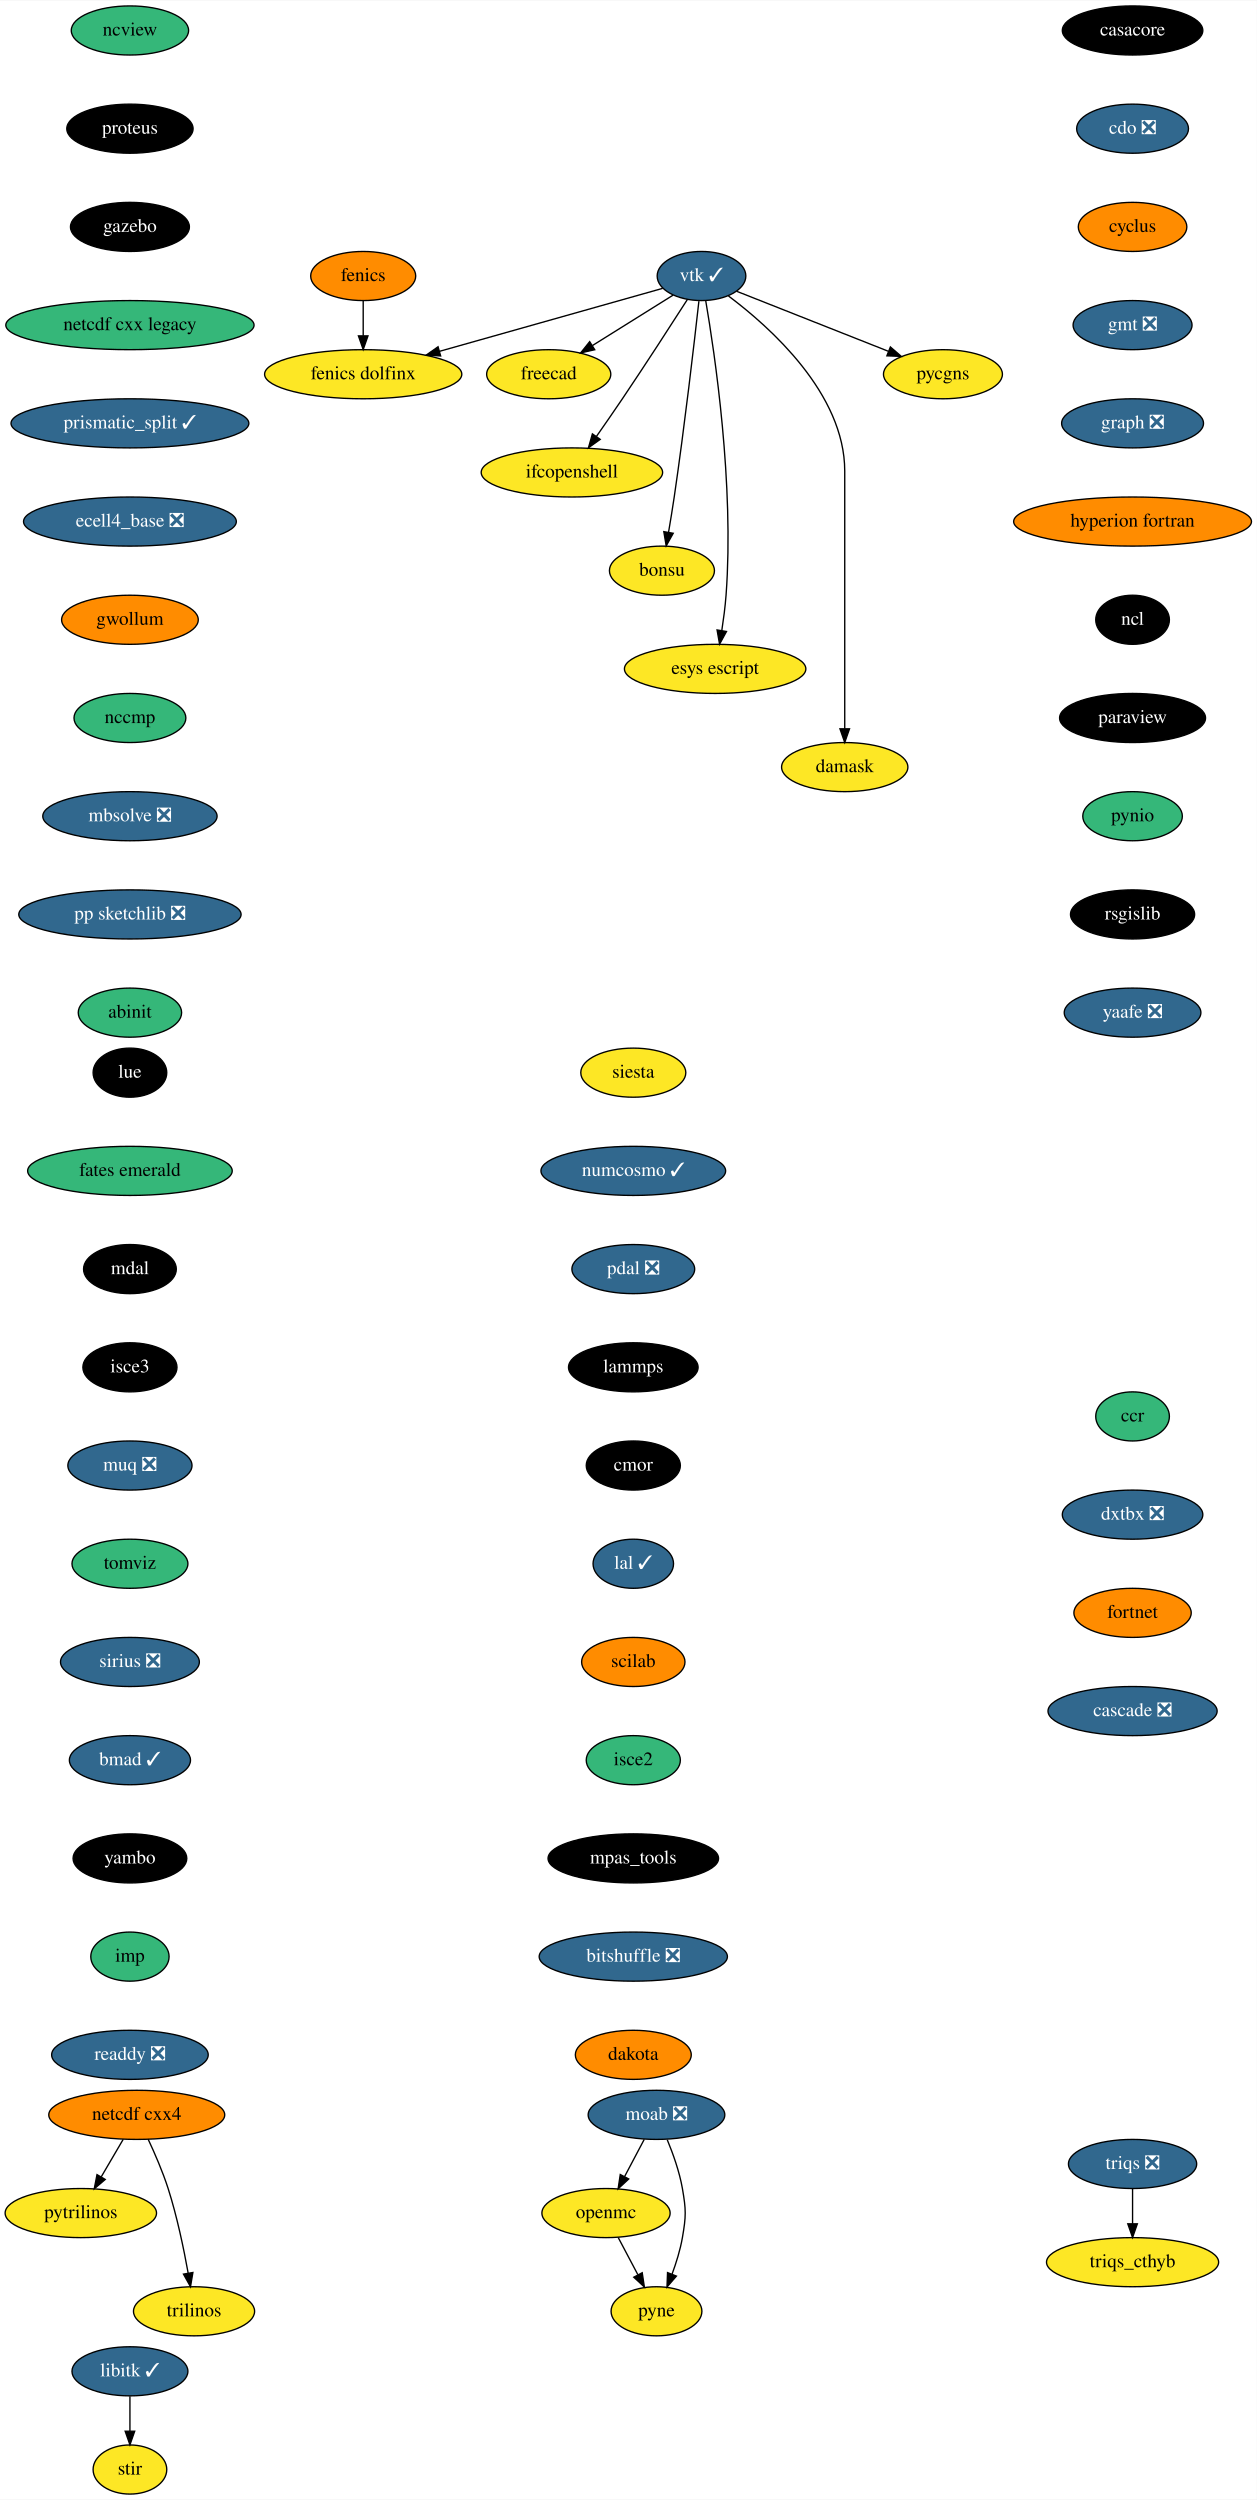
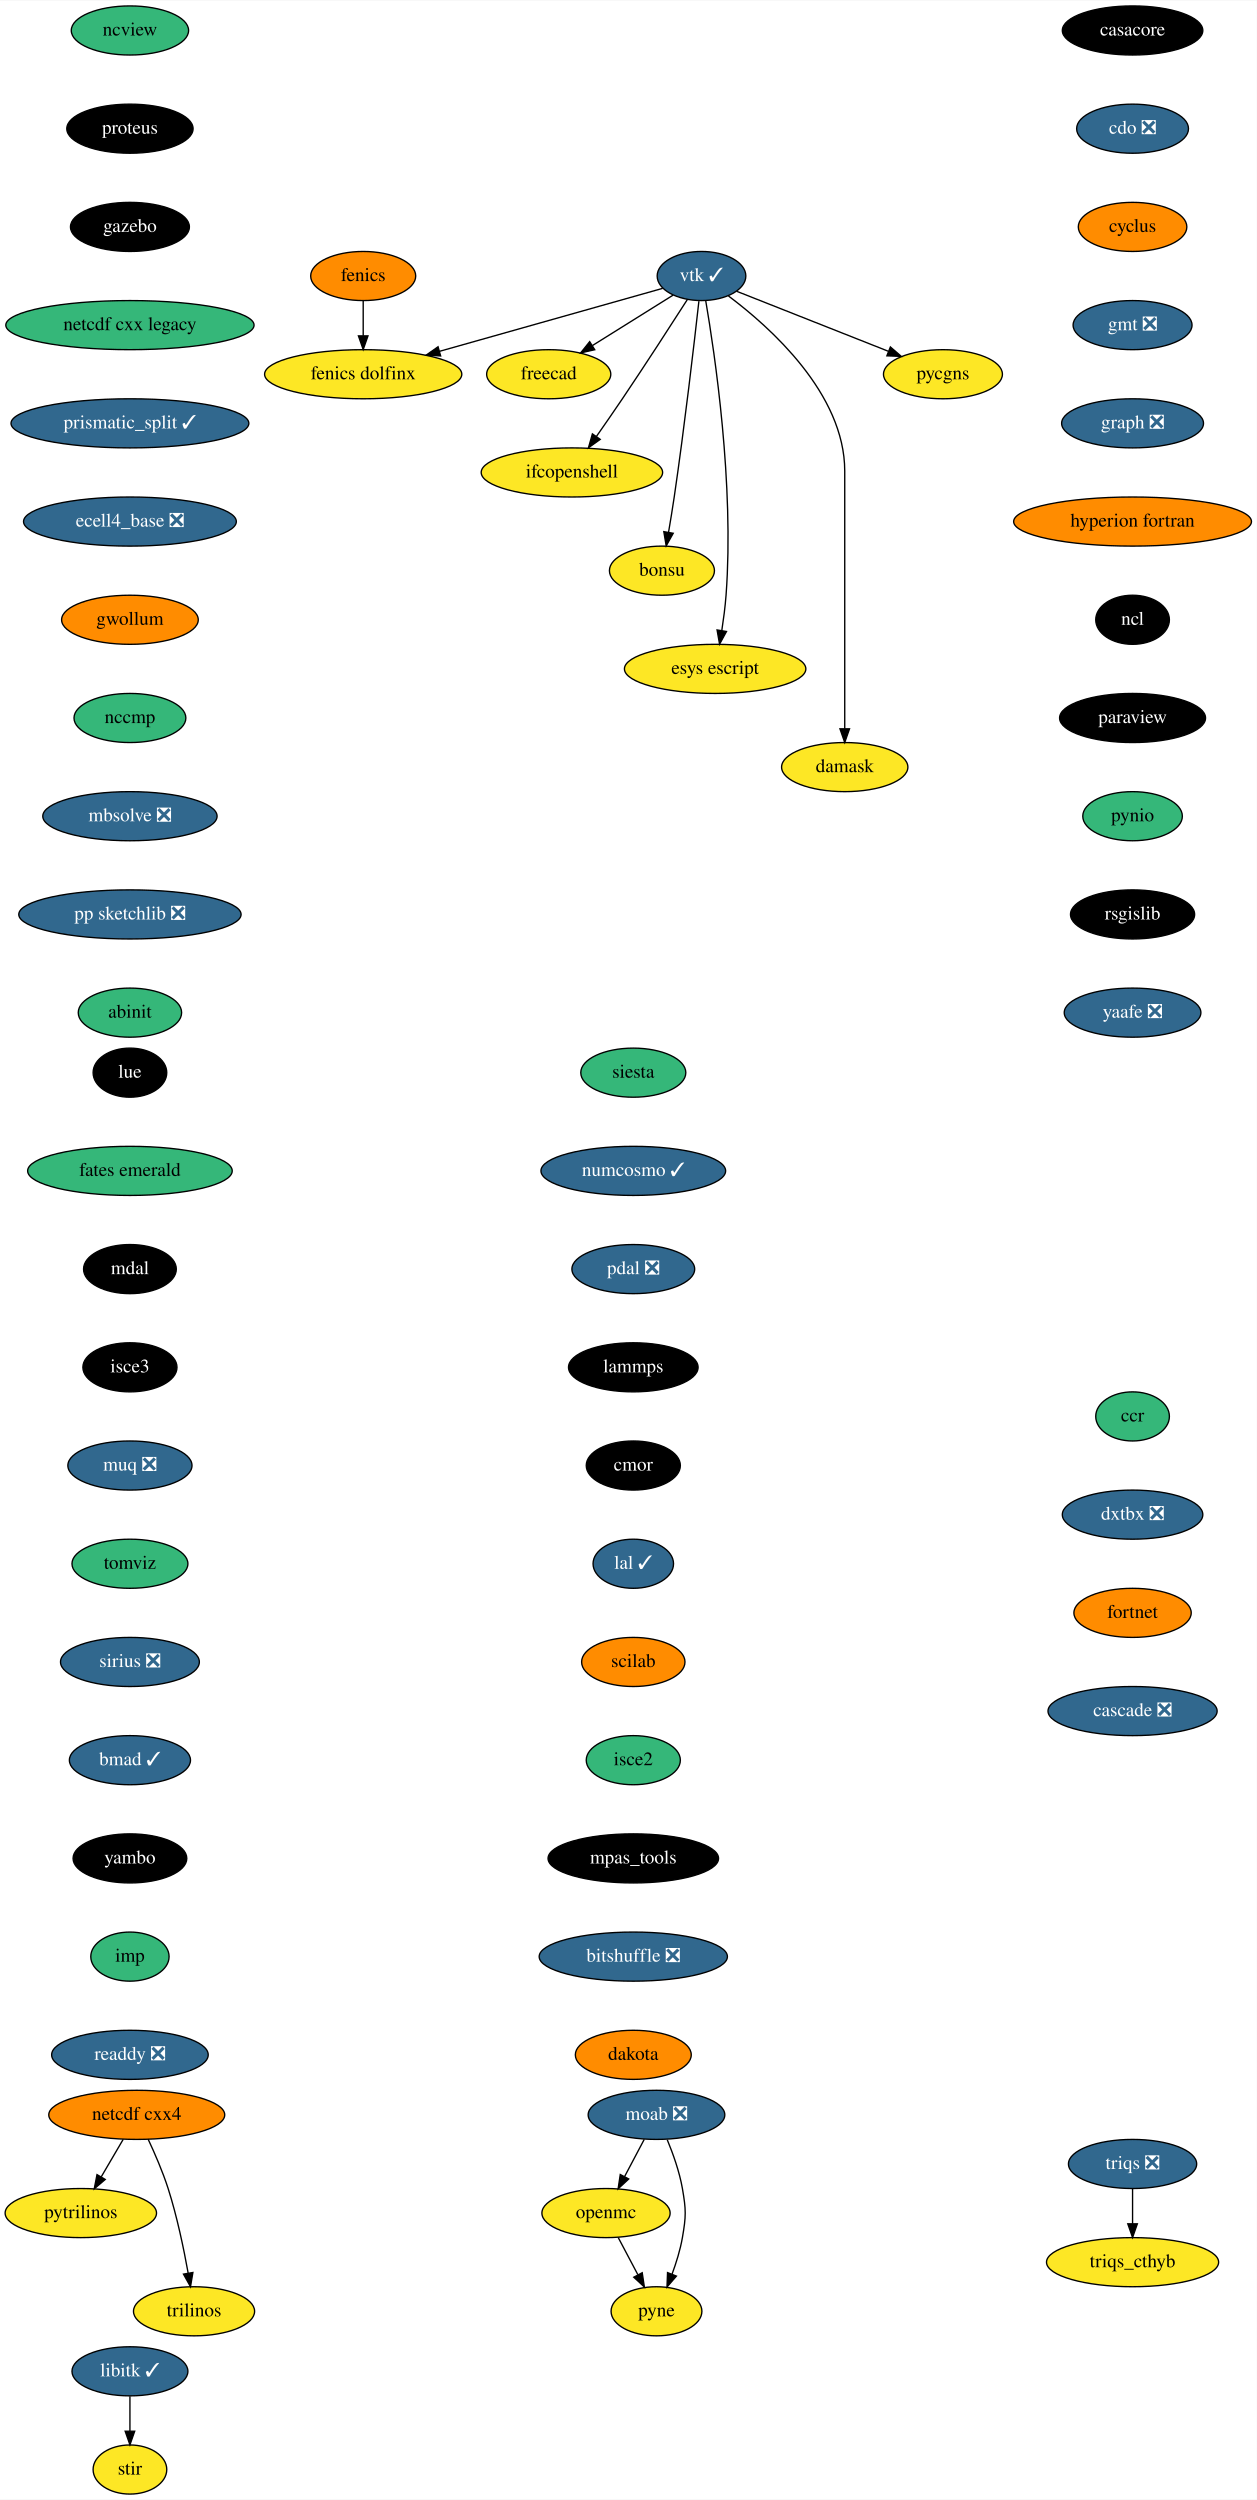
<svg xmlns="http://www.w3.org/2000/svg" xmlns:xlink="http://www.w3.org/1999/xlink" width="921pt" height="1832pt" viewBox="0.00 0.00 921.34 1832.00">
  <g id="graph0" class="graph" transform="scale(1 1) rotate(0) translate(4 1828)">
    <polygon fill="white" stroke="transparent" points="-4,4 -4,-1828 917.34,-1828 917.34,4 -4,4" />
    <g id="node1" class="node">
      <g id="a_node1">
        <a xlink:href="https://github.com/conda-forge/casacore-feedstock" xlink:title="casacore">
          <ellipse fill="#000000" stroke="black" cx="826.25" cy="-1806" rx="51.5" ry="18" />
          <text text-anchor="middle" x="826.25" y="-1802.3" font-family="Times,serif" font-size="14.00" fill="white">casacore</text>
        </a>
      </g>
    </g>
    <g id="node2" class="node">
      <g id="a_node2">
        <a xlink:href="https://github.com/conda-forge/cdo-feedstock/pull/140" xlink:title="cdo ❎">
          <ellipse fill="#31688e" stroke="black" cx="826.25" cy="-1734" rx="41" ry="18" />
          <text text-anchor="middle" x="826.25" y="-1730.3" font-family="Times,serif" font-size="14.00" fill="white">cdo ❎</text>
        </a>
      </g>
    </g>
    <g id="node3" class="node">
      <g id="a_node3">
        <a xlink:href="https://github.com/conda-forge/cyclus-feedstock" xlink:title="cyclus">
          <ellipse fill="#ff8c00" stroke="black" cx="826.25" cy="-1662" rx="39.79" ry="18" />
          <text text-anchor="middle" x="826.25" y="-1658.3" font-family="Times,serif" font-size="14.00">cyclus</text>
        </a>
      </g>
    </g>
    <g id="node4" class="node">
      <g id="a_node4">
        <a xlink:href="https://github.com/conda-forge/gmt-feedstock/pull/257" xlink:title="gmt ❎">
          <ellipse fill="#31688e" stroke="black" cx="826.25" cy="-1590" rx="43.59" ry="18" />
          <text text-anchor="middle" x="826.25" y="-1586.3" font-family="Times,serif" font-size="14.00" fill="white">gmt ❎</text>
        </a>
      </g>
    </g>
    <g id="node7" class="node">
      <g id="a_node7">
        <a xlink:href="https://github.com/conda-forge/graph-feedstock/pull/9" xlink:title="graph ❎">
          <ellipse fill="#31688e" stroke="black" cx="826.25" cy="-1518" rx="52" ry="18" />
          <text text-anchor="middle" x="826.25" y="-1514.3" font-family="Times,serif" font-size="14.00" fill="white">graph ❎</text>
        </a>
      </g>
    </g>
    <g id="node5" class="node">
      <g id="a_node5">
        <a xlink:href="https://github.com/conda-forge/fenics-feedstock" xlink:title="fenics">
          <ellipse fill="#ff8c00" stroke="black" cx="262.25" cy="-1626" rx="38.5" ry="18" />
          <text text-anchor="middle" x="262.25" y="-1622.3" font-family="Times,serif" font-size="14.00">fenics</text>
        </a>
      </g>
    </g>
    <g id="node6" class="node">
      <g id="a_node6">
        <a xlink:href="https://github.com/conda-forge/fenics-dolfinx-feedstock" xlink:title="fenics dolfinx">
          <ellipse fill="#fde725" stroke="black" cx="262.25" cy="-1554" rx="72.29" ry="18" />
          <text text-anchor="middle" x="262.25" y="-1550.3" font-family="Times,serif" font-size="14.00">fenics dolfinx</text>
        </a>
      </g>
    </g>
    <g id="edge4" class="edge">
      <path fill="none" stroke="black" d="M262.25,-1607.7C262.25,-1599.98 262.25,-1590.71 262.25,-1582.11" />
      <polygon fill="black" stroke="black" points="265.75,-1582.1 262.25,-1572.1 258.75,-1582.1 265.75,-1582.1" />
    </g>
    <g id="node8" class="node">
      <g id="a_node8">
        <a xlink:href="https://github.com/conda-forge/hyperion-fortran-feedstock" xlink:title="hyperion fortran">
          <ellipse fill="#ff8c00" stroke="black" cx="826.25" cy="-1446" rx="87.18" ry="18" />
          <text text-anchor="middle" x="826.25" y="-1442.3" font-family="Times,serif" font-size="14.00">hyperion fortran</text>
        </a>
      </g>
    </g>
    <g id="node9" class="node">
      <g id="a_node9">
        <a xlink:href="https://github.com/conda-forge/ncl-feedstock" xlink:title="ncl">
          <ellipse fill="#000000" stroke="black" cx="826.25" cy="-1374" rx="27" ry="18" />
          <text text-anchor="middle" x="826.25" y="-1370.3" font-family="Times,serif" font-size="14.00" fill="white">ncl</text>
        </a>
      </g>
    </g>
    <g id="node15" class="node">
      <g id="a_node15">
        <a xlink:href="https://github.com/conda-forge/paraview-feedstock" xlink:title="paraview">
          <ellipse fill="#000000" stroke="black" cx="826.25" cy="-1302" rx="53.5" ry="18" />
          <text text-anchor="middle" x="826.25" y="-1298.3" font-family="Times,serif" font-size="14.00" fill="white">paraview</text>
        </a>
      </g>
    </g>
    <g id="node10" class="node">
      <g id="a_node10">
        <a xlink:href="https://github.com/conda-forge/libitk-feedstock/pull/82" xlink:title="libitk ✓">
          <ellipse fill="#31688e" stroke="black" cx="91.25" cy="-90" rx="42.49" ry="18" />
          <text text-anchor="middle" x="91.25" y="-86.3" font-family="Times,serif" font-size="14.00" fill="white">libitk ✓</text>
        </a>
      </g>
    </g>
    <g id="node11" class="node">
      <g id="a_node11">
        <a xlink:href="https://github.com/conda-forge/stir-feedstock" xlink:title="stir">
          <ellipse fill="#fde725" stroke="black" cx="91.25" cy="-18" rx="27" ry="18" />
          <text text-anchor="middle" x="91.25" y="-14.3" font-family="Times,serif" font-size="14.00">stir</text>
        </a>
      </g>
    </g>
    <g id="edge8" class="edge">
      <path fill="none" stroke="black" d="M91.25,-71.7C91.25,-63.98 91.25,-54.71 91.25,-46.11" />
      <polygon fill="black" stroke="black" points="94.75,-46.1 91.25,-36.1 87.75,-46.1 94.75,-46.1" />
    </g>
    <g id="node12" class="node">
      <g id="a_node12">
        <a xlink:href="https://github.com/conda-forge/moab-feedstock/pull/84" xlink:title="moab ❎">
          <ellipse fill="#31688e" stroke="black" cx="477.25" cy="-278" rx="50.09" ry="18" />
          <text text-anchor="middle" x="477.25" y="-274.3" font-family="Times,serif" font-size="14.00" fill="white">moab ❎</text>
        </a>
      </g>
    </g>
    <g id="node13" class="node">
      <g id="a_node13">
        <a xlink:href="https://github.com/conda-forge/openmc-feedstock" xlink:title="openmc">
          <ellipse fill="#fde725" stroke="black" cx="440.25" cy="-206" rx="47" ry="18" />
          <text text-anchor="middle" x="440.25" y="-202.3" font-family="Times,serif" font-size="14.00">openmc</text>
        </a>
      </g>
    </g>
    <g id="edge9" class="edge">
      <path fill="none" stroke="black" d="M468.29,-260.05C463.97,-251.89 458.7,-241.91 453.9,-232.82" />
      <polygon fill="black" stroke="black" points="456.89,-230.99 449.12,-223.79 450.7,-234.27 456.89,-230.99" />
    </g>
    <g id="node14" class="node">
      <g id="a_node14">
        <a xlink:href="https://github.com/conda-forge/pyne-feedstock" xlink:title="pyne">
          <ellipse fill="#fde725" stroke="black" cx="477.25" cy="-134" rx="33.29" ry="18" />
          <text text-anchor="middle" x="477.25" y="-130.3" font-family="Times,serif" font-size="14.00">pyne</text>
        </a>
      </g>
    </g>
    <g id="edge10" class="edge">
      <path fill="none" stroke="black" d="M485.14,-259.75C489.35,-249.58 494.1,-236.33 496.25,-224 498.99,-208.24 498.99,-203.76 496.25,-188 494.68,-179 491.73,-169.51 488.61,-161.09" />
      <polygon fill="black" stroke="black" points="491.86,-159.8 484.94,-151.78 485.35,-162.37 491.86,-159.8" />
    </g>
    <g id="edge11" class="edge">
      <path fill="none" stroke="black" d="M449.2,-188.05C453.52,-179.89 458.79,-169.91 463.6,-160.82" />
      <polygon fill="black" stroke="black" points="466.79,-162.27 468.37,-151.79 460.6,-158.99 466.79,-162.27" />
    </g>
    <g id="node19" class="node">
      <g id="a_node19">
        <a xlink:href="https://github.com/conda-forge/pynio-feedstock" xlink:title="pynio">
          <ellipse fill="#35b779" stroke="black" cx="826.25" cy="-1230" rx="36.5" ry="18" />
          <text text-anchor="middle" x="826.25" y="-1226.3" font-family="Times,serif" font-size="14.00">pynio</text>
        </a>
      </g>
    </g>
    <g id="node16" class="node">
      <g id="a_node16">
        <a xlink:href="https://github.com/conda-forge/netcdf-cxx4-feedstock" xlink:title="netcdf cxx4">
          <ellipse fill="#ff8c00" stroke="black" cx="96.25" cy="-278" rx="64.5" ry="18" />
          <text text-anchor="middle" x="96.25" y="-274.3" font-family="Times,serif" font-size="14.00">netcdf cxx4</text>
        </a>
      </g>
    </g>
    <g id="node17" class="node">
      <g id="a_node17">
        <a xlink:href="https://github.com/conda-forge/pytrilinos-feedstock" xlink:title="pytrilinos">
          <ellipse fill="#fde725" stroke="black" cx="55.25" cy="-206" rx="55.49" ry="18" />
          <text text-anchor="middle" x="55.25" y="-202.3" font-family="Times,serif" font-size="14.00">pytrilinos</text>
        </a>
      </g>
    </g>
    <g id="edge13" class="edge">
      <path fill="none" stroke="black" d="M86.32,-260.05C81.49,-251.8 75.57,-241.7 70.2,-232.54" />
      <polygon fill="black" stroke="black" points="73.15,-230.65 65.08,-223.79 67.11,-234.19 73.15,-230.65" />
    </g>
    <g id="node18" class="node">
      <g id="a_node18">
        <a xlink:href="https://github.com/conda-forge/trilinos-feedstock" xlink:title="trilinos">
          <ellipse fill="#fde725" stroke="black" cx="138.25" cy="-134" rx="44.39" ry="18" />
          <text text-anchor="middle" x="138.25" y="-130.3" font-family="Times,serif" font-size="14.00">trilinos</text>
        </a>
      </g>
    </g>
    <g id="edge14" class="edge">
      <path fill="none" stroke="black" d="M104.59,-260.15C109.4,-249.89 115.27,-236.42 119.25,-224 125.78,-203.59 130.72,-179.83 133.93,-161.99" />
      <polygon fill="black" stroke="black" points="137.4,-162.44 135.65,-151.99 130.5,-161.25 137.4,-162.44" />
    </g>
    <g id="node20" class="node">
      <g id="a_node20">
        <a xlink:href="https://github.com/conda-forge/rsgislib-feedstock" xlink:title="rsgislib">
          <ellipse fill="#000000" stroke="black" cx="826.25" cy="-1158" rx="45.5" ry="18" />
          <text text-anchor="middle" x="826.25" y="-1154.3" font-family="Times,serif" font-size="14.00" fill="white">rsgislib</text>
        </a>
      </g>
    </g>
    <g id="node21" class="node">
      <g id="a_node21">
        <a xlink:href="https://github.com/conda-forge/yaafe-feedstock/pull/23" xlink:title="yaafe ❎">
          <ellipse fill="#31688e" stroke="black" cx="826.25" cy="-1086" rx="50.09" ry="18" />
          <text text-anchor="middle" x="826.25" y="-1082.3" font-family="Times,serif" font-size="14.00" fill="white">yaafe ❎</text>
        </a>
      </g>
    </g>
    <g id="node22" class="node">
      <g id="a_node22">
        <a xlink:href="https://github.com/conda-forge/siesta-feedstock" xlink:title="siesta">
-           <ellipse fill="#fde725" stroke="black" cx="460.25" cy="-1042" rx="38.5" ry="18" />
+           <ellipse fill="#35b779" stroke="black" cx="460.25" cy="-1042" rx="38.5" ry="18" />
          <text text-anchor="middle" x="460.25" y="-1038.3" font-family="Times,serif" font-size="14.00">siesta</text>
        </a>
      </g>
    </g>
    <g id="node23" class="node">
      <g id="a_node23">
        <a xlink:href="https://github.com/conda-forge/numcosmo-feedstock/pull/37" xlink:title="numcosmo ✓">
          <ellipse fill="#31688e" stroke="black" cx="460.25" cy="-970" rx="67.69" ry="18" />
          <text text-anchor="middle" x="460.25" y="-966.3" font-family="Times,serif" font-size="14.00" fill="white">numcosmo ✓</text>
        </a>
      </g>
    </g>
    <g id="node31" class="node">
      <g id="a_node31">
        <a xlink:href="https://github.com/conda-forge/pdal-feedstock/pull/210" xlink:title="pdal ❎">
          <ellipse fill="#31688e" stroke="black" cx="460.25" cy="-898" rx="45" ry="18" />
          <text text-anchor="middle" x="460.25" y="-894.3" font-family="Times,serif" font-size="14.00" fill="white">pdal ❎</text>
        </a>
      </g>
    </g>
    <g id="node24" class="node">
      <g id="a_node24">
        <a xlink:href="https://github.com/conda-forge/vtk-feedstock/pull/301" xlink:title="vtk ✓">
          <ellipse fill="#31688e" stroke="black" cx="510.25" cy="-1626" rx="32.5" ry="18" />
          <text text-anchor="middle" x="510.25" y="-1622.3" font-family="Times,serif" font-size="14.00" fill="white">vtk ✓</text>
        </a>
      </g>
    </g>
    <g id="edge19" class="edge">
      <path fill="none" stroke="black" d="M481.8,-1616.97C442.08,-1605.76 369.17,-1585.18 318.31,-1570.83" />
      <polygon fill="black" stroke="black" points="319.03,-1567.39 308.45,-1568.04 317.12,-1574.13 319.03,-1567.39" />
    </g>
    <g id="node25" class="node">
      <g id="a_node25">
        <a xlink:href="https://github.com/conda-forge/freecad-feedstock" xlink:title="freecad">
          <ellipse fill="#fde725" stroke="black" cx="398.25" cy="-1554" rx="45.5" ry="18" />
          <text text-anchor="middle" x="398.25" y="-1550.3" font-family="Times,serif" font-size="14.00">freecad</text>
        </a>
      </g>
    </g>
    <g id="edge20" class="edge">
      <path fill="none" stroke="black" d="M489.44,-1612C472.84,-1601.62 449.3,-1586.91 430.29,-1575.03" />
      <polygon fill="black" stroke="black" points="431.98,-1571.96 421.65,-1569.63 428.27,-1577.89 431.98,-1571.96" />
    </g>
    <g id="node26" class="node">
      <g id="a_node26">
        <a xlink:href="https://github.com/conda-forge/ifcopenshell-feedstock" xlink:title="ifcopenshell">
          <ellipse fill="#fde725" stroke="black" cx="415.25" cy="-1482" rx="66.5" ry="18" />
          <text text-anchor="middle" x="415.25" y="-1478.3" font-family="Times,serif" font-size="14.00">ifcopenshell</text>
        </a>
      </g>
    </g>
    <g id="edge21" class="edge">
      <path fill="none" stroke="black" d="M499.92,-1608.82C488.44,-1590.91 469.26,-1561.23 452.25,-1536 446.13,-1526.93 439.3,-1517.08 433.2,-1508.36" />
      <polygon fill="black" stroke="black" points="436,-1506.26 427.38,-1500.09 430.27,-1510.28 436,-1506.26" />
    </g>
    <g id="node27" class="node">
      <g id="a_node27">
        <a xlink:href="https://github.com/conda-forge/bonsu-feedstock" xlink:title="bonsu">
          <ellipse fill="#fde725" stroke="black" cx="481.25" cy="-1410" rx="38.5" ry="18" />
          <text text-anchor="middle" x="481.25" y="-1406.3" font-family="Times,serif" font-size="14.00">bonsu</text>
        </a>
      </g>
    </g>
    <g id="edge22" class="edge">
      <path fill="none" stroke="black" d="M508.34,-1607.57C505.04,-1578 497.9,-1516.11 490.25,-1464 489,-1455.56 487.5,-1446.39 486.08,-1438.09" />
      <polygon fill="black" stroke="black" points="489.52,-1437.41 484.36,-1428.16 482.62,-1438.61 489.52,-1437.41" />
    </g>
    <g id="node28" class="node">
      <g id="a_node28">
        <a xlink:href="https://github.com/conda-forge/esys-escript-feedstock" xlink:title="esys escript">
          <ellipse fill="#fde725" stroke="black" cx="520.25" cy="-1338" rx="66.5" ry="18" />
          <text text-anchor="middle" x="520.25" y="-1334.3" font-family="Times,serif" font-size="14.00">esys escript</text>
        </a>
      </g>
    </g>
    <g id="edge23" class="edge">
      <path fill="none" stroke="black" d="M513.32,-1608.05C519.92,-1569.61 534.32,-1472.92 528.25,-1392 527.61,-1383.52 526.41,-1374.34 525.12,-1366.04" />
      <polygon fill="black" stroke="black" points="528.57,-1365.41 523.49,-1356.11 521.66,-1366.55 528.57,-1365.41" />
    </g>
    <g id="node29" class="node">
      <g id="a_node29">
        <a xlink:href="https://github.com/conda-forge/damask-feedstock" xlink:title="damask">
          <ellipse fill="#fde725" stroke="black" cx="615.25" cy="-1266" rx="46.29" ry="18" />
          <text text-anchor="middle" x="615.25" y="-1262.3" font-family="Times,serif" font-size="14.00">damask</text>
        </a>
      </g>
    </g>
    <g id="edge24" class="edge">
      <path fill="none" stroke="black" d="M529.99,-1611.38C560.41,-1588.62 615.25,-1539.72 615.25,-1483 615.25,-1483 615.25,-1483 615.25,-1409 615.25,-1369 615.25,-1322.65 615.25,-1294.08" />
      <polygon fill="black" stroke="black" points="618.75,-1294.05 615.25,-1284.05 611.75,-1294.05 618.75,-1294.05" />
    </g>
    <g id="node30" class="node">
      <g id="a_node30">
        <a xlink:href="https://github.com/conda-forge/pycgns-feedstock" xlink:title="pycgns">
          <ellipse fill="#fde725" stroke="black" cx="687.25" cy="-1554" rx="43.59" ry="18" />
          <text text-anchor="middle" x="687.25" y="-1550.3" font-family="Times,serif" font-size="14.00">pycgns</text>
        </a>
      </g>
    </g>
    <g id="edge25" class="edge">
      <path fill="none" stroke="black" d="M535.98,-1614.82C565.13,-1603.29 612.99,-1584.37 647.06,-1570.89" />
      <polygon fill="black" stroke="black" points="648.71,-1574 656.72,-1567.07 646.14,-1567.49 648.71,-1574" />
    </g>
    <g id="node32" class="node">
      <g id="a_node32">
        <a xlink:href="https://github.com/conda-forge/lammps-feedstock" xlink:title="lammps">
          <ellipse fill="#000000" stroke="black" cx="460.25" cy="-826" rx="47.5" ry="18" />
          <text text-anchor="middle" x="460.25" y="-822.3" font-family="Times,serif" font-size="14.00" fill="white">lammps</text>
        </a>
      </g>
    </g>
    <g id="node33" class="node">
      <g id="a_node33">
        <a xlink:href="https://github.com/conda-forge/cmor-feedstock" xlink:title="cmor">
          <ellipse fill="#000000" stroke="black" cx="460.25" cy="-754" rx="34.5" ry="18" />
          <text text-anchor="middle" x="460.25" y="-750.3" font-family="Times,serif" font-size="14.00" fill="white">cmor</text>
        </a>
      </g>
    </g>
    <g id="node34" class="node">
      <g id="a_node34">
        <a xlink:href="https://github.com/conda-forge/lal-feedstock/pull/89" xlink:title="lal ✓">
          <ellipse fill="#31688e" stroke="black" cx="460.25" cy="-682" rx="29.5" ry="18" />
          <text text-anchor="middle" x="460.25" y="-678.3" font-family="Times,serif" font-size="14.00" fill="white">lal ✓</text>
        </a>
      </g>
    </g>
    <g id="node35" class="node">
      <g id="a_node35">
        <a xlink:href="https://github.com/conda-forge/scilab-feedstock" xlink:title="scilab">
          <ellipse fill="#ff8c00" stroke="black" cx="460.25" cy="-610" rx="37.89" ry="18" />
          <text text-anchor="middle" x="460.25" y="-606.3" font-family="Times,serif" font-size="14.00">scilab</text>
        </a>
      </g>
    </g>
    <g id="node36" class="node">
      <g id="a_node36">
        <a xlink:href="https://github.com/conda-forge/isce2-feedstock" xlink:title="isce2">
          <ellipse fill="#35b779" stroke="black" cx="460.25" cy="-538" rx="34.5" ry="18" />
          <text text-anchor="middle" x="460.25" y="-534.3" font-family="Times,serif" font-size="14.00">isce2</text>
        </a>
      </g>
    </g>
    <g id="node37" class="node">
      <g id="a_node37">
        <a xlink:href="https://github.com/conda-forge/mpas_tools-feedstock" xlink:title="mpas_tools">
          <ellipse fill="#000000" stroke="black" cx="460.25" cy="-466" rx="62.5" ry="18" />
          <text text-anchor="middle" x="460.25" y="-462.3" font-family="Times,serif" font-size="14.00" fill="white">mpas_tools</text>
        </a>
      </g>
    </g>
    <g id="node38" class="node">
      <g id="a_node38">
        <a xlink:href="https://github.com/conda-forge/bitshuffle-feedstock/pull/38" xlink:title="bitshuffle ❎">
          <ellipse fill="#31688e" stroke="black" cx="460.25" cy="-394" rx="69" ry="18" />
          <text text-anchor="middle" x="460.25" y="-390.3" font-family="Times,serif" font-size="14.00" fill="white">bitshuffle ❎</text>
        </a>
      </g>
    </g>
    <g id="node39" class="node">
      <g id="a_node39">
        <a xlink:href="https://github.com/conda-forge/dakota-feedstock" xlink:title="dakota">
          <ellipse fill="#ff8c00" stroke="black" cx="460.25" cy="-322" rx="42.49" ry="18" />
          <text text-anchor="middle" x="460.25" y="-318.3" font-family="Times,serif" font-size="14.00">dakota</text>
        </a>
      </g>
    </g>
    <g id="node40" class="node">
      <g id="a_node40">
        <a xlink:href="https://github.com/conda-forge/ncview-feedstock" xlink:title="ncview">
          <ellipse fill="#35b779" stroke="black" cx="91.25" cy="-1806" rx="43" ry="18" />
          <text text-anchor="middle" x="91.25" y="-1802.3" font-family="Times,serif" font-size="14.00">ncview</text>
        </a>
      </g>
    </g>
    <g id="node41" class="node">
      <g id="a_node41">
        <a xlink:href="https://github.com/conda-forge/proteus-feedstock" xlink:title="proteus">
          <ellipse fill="#000000" stroke="black" cx="91.25" cy="-1734" rx="46.29" ry="18" />
          <text text-anchor="middle" x="91.25" y="-1730.3" font-family="Times,serif" font-size="14.00" fill="white">proteus</text>
        </a>
      </g>
    </g>
    <g id="node44" class="node">
      <g id="a_node44">
        <a xlink:href="https://github.com/conda-forge/gazebo-feedstock" xlink:title="gazebo">
          <ellipse fill="#000000" stroke="black" cx="91.25" cy="-1662" rx="43.59" ry="18" />
          <text text-anchor="middle" x="91.25" y="-1658.3" font-family="Times,serif" font-size="14.00" fill="white">gazebo</text>
        </a>
      </g>
    </g>
    <g id="node42" class="node">
      <g id="a_node42">
        <a xlink:href="https://github.com/conda-forge/triqs-feedstock/pull/39" xlink:title="triqs ❎">
          <ellipse fill="#31688e" stroke="black" cx="826.25" cy="-242" rx="47" ry="18" />
          <text text-anchor="middle" x="826.25" y="-238.3" font-family="Times,serif" font-size="14.00" fill="white">triqs ❎</text>
        </a>
      </g>
    </g>
    <g id="node43" class="node">
      <g id="a_node43">
        <a xlink:href="https://github.com/conda-forge/triqs_cthyb-feedstock" xlink:title="triqs_cthyb">
          <ellipse fill="#fde725" stroke="black" cx="826.25" cy="-170" rx="63.09" ry="18" />
          <text text-anchor="middle" x="826.25" y="-166.3" font-family="Times,serif" font-size="14.00">triqs_cthyb</text>
        </a>
      </g>
    </g>
    <g id="edge36" class="edge">
      <path fill="none" stroke="black" d="M826.25,-223.7C826.25,-215.98 826.25,-206.71 826.25,-198.11" />
      <polygon fill="black" stroke="black" points="829.75,-198.1 826.25,-188.1 822.75,-198.1 829.75,-198.1" />
    </g>
    <g id="node45" class="node">
      <g id="a_node45">
        <a xlink:href="https://github.com/conda-forge/netcdf-cxx-legacy-feedstock" xlink:title="netcdf cxx legacy">
          <ellipse fill="#35b779" stroke="black" cx="91.25" cy="-1590" rx="91" ry="18" />
          <text text-anchor="middle" x="91.25" y="-1586.3" font-family="Times,serif" font-size="14.00">netcdf cxx legacy</text>
        </a>
      </g>
    </g>
    <g id="node46" class="node">
      <g id="a_node46">
        <a xlink:href="https://github.com/conda-forge/prismatic_split-feedstock/pull/39" xlink:title="prismatic_split ✓">
          <ellipse fill="#31688e" stroke="black" cx="91.25" cy="-1518" rx="87.18" ry="18" />
          <text text-anchor="middle" x="91.25" y="-1514.3" font-family="Times,serif" font-size="14.00" fill="white">prismatic_split ✓</text>
        </a>
      </g>
    </g>
    <g id="node47" class="node">
      <g id="a_node47">
        <a xlink:href="https://github.com/conda-forge/ecell4_base-feedstock/pull/23" xlink:title="ecell4_base ❎">
          <ellipse fill="#31688e" stroke="black" cx="91.25" cy="-1446" rx="78" ry="18" />
          <text text-anchor="middle" x="91.25" y="-1442.3" font-family="Times,serif" font-size="14.00" fill="white">ecell4_base ❎</text>
        </a>
      </g>
    </g>
    <g id="node48" class="node">
      <g id="a_node48">
        <a xlink:href="https://github.com/conda-forge/gwollum-feedstock" xlink:title="gwollum">
          <ellipse fill="#ff8c00" stroke="black" cx="91.25" cy="-1374" rx="50.09" ry="18" />
          <text text-anchor="middle" x="91.25" y="-1370.3" font-family="Times,serif" font-size="14.00">gwollum</text>
        </a>
      </g>
    </g>
    <g id="node49" class="node">
      <g id="a_node49">
        <a xlink:href="https://github.com/conda-forge/nccmp-feedstock" xlink:title="nccmp">
          <ellipse fill="#35b779" stroke="black" cx="91.25" cy="-1302" rx="41" ry="18" />
          <text text-anchor="middle" x="91.25" y="-1298.3" font-family="Times,serif" font-size="14.00">nccmp</text>
        </a>
      </g>
    </g>
    <g id="node50" class="node">
      <g id="a_node50">
        <a xlink:href="https://github.com/conda-forge/mbsolve-feedstock/pull/15" xlink:title="mbsolve ❎">
          <ellipse fill="#31688e" stroke="black" cx="91.25" cy="-1230" rx="63.89" ry="18" />
          <text text-anchor="middle" x="91.25" y="-1226.3" font-family="Times,serif" font-size="14.00" fill="white">mbsolve ❎</text>
        </a>
      </g>
    </g>
    <g id="node51" class="node">
      <g id="a_node51">
        <a xlink:href="https://github.com/conda-forge/pp-sketchlib-feedstock/pull/41" xlink:title="pp sketchlib ❎">
          <ellipse fill="#31688e" stroke="black" cx="91.25" cy="-1158" rx="81.49" ry="18" />
          <text text-anchor="middle" x="91.25" y="-1154.3" font-family="Times,serif" font-size="14.00" fill="white">pp sketchlib ❎</text>
        </a>
      </g>
    </g>
    <g id="node52" class="node">
      <g id="a_node52">
        <a xlink:href="https://github.com/conda-forge/abinit-feedstock" xlink:title="abinit">
          <ellipse fill="#35b779" stroke="black" cx="91.25" cy="-1086" rx="37.89" ry="18" />
          <text text-anchor="middle" x="91.25" y="-1082.3" font-family="Times,serif" font-size="14.00">abinit</text>
        </a>
      </g>
    </g>
    <g id="node53" class="node">
      <g id="a_node53">
        <a xlink:href="https://github.com/conda-forge/lue-feedstock" xlink:title="lue">
          <ellipse fill="#000000" stroke="black" cx="91.25" cy="-1042" rx="27" ry="18" />
          <text text-anchor="middle" x="91.25" y="-1038.3" font-family="Times,serif" font-size="14.00" fill="white">lue</text>
        </a>
      </g>
    </g>
    <g id="node54" class="node">
      <g id="a_node54">
        <a xlink:href="https://github.com/conda-forge/fates-emerald-feedstock" xlink:title="fates emerald">
          <ellipse fill="#35b779" stroke="black" cx="91.25" cy="-970" rx="74.99" ry="18" />
          <text text-anchor="middle" x="91.25" y="-966.3" font-family="Times,serif" font-size="14.00">fates emerald</text>
        </a>
      </g>
    </g>
    <g id="node55" class="node">
      <g id="a_node55">
        <a xlink:href="https://github.com/conda-forge/mdal-feedstock" xlink:title="mdal">
          <ellipse fill="#000000" stroke="black" cx="91.25" cy="-898" rx="34" ry="18" />
          <text text-anchor="middle" x="91.25" y="-894.3" font-family="Times,serif" font-size="14.00" fill="white">mdal</text>
        </a>
      </g>
    </g>
    <g id="node56" class="node">
      <g id="a_node56">
        <a xlink:href="https://github.com/conda-forge/isce3-feedstock" xlink:title="isce3">
          <ellipse fill="#000000" stroke="black" cx="91.25" cy="-826" rx="34.5" ry="18" />
          <text text-anchor="middle" x="91.25" y="-822.3" font-family="Times,serif" font-size="14.00" fill="white">isce3</text>
        </a>
      </g>
    </g>
    <g id="node57" class="node">
      <g id="a_node57">
        <a xlink:href="https://github.com/conda-forge/muq-feedstock/pull/32" xlink:title="muq ❎">
          <ellipse fill="#31688e" stroke="black" cx="91.25" cy="-754" rx="45.5" ry="18" />
          <text text-anchor="middle" x="91.25" y="-750.3" font-family="Times,serif" font-size="14.00" fill="white">muq ❎</text>
        </a>
      </g>
    </g>
    <g id="node58" class="node">
      <g id="a_node58">
        <a xlink:href="https://github.com/conda-forge/tomviz-feedstock" xlink:title="tomviz">
          <ellipse fill="#35b779" stroke="black" cx="91.25" cy="-682" rx="42.49" ry="18" />
          <text text-anchor="middle" x="91.25" y="-678.3" font-family="Times,serif" font-size="14.00">tomviz</text>
        </a>
      </g>
    </g>
    <g id="node59" class="node">
      <g id="a_node59">
        <a xlink:href="https://github.com/conda-forge/sirius-feedstock/pull/21" xlink:title="sirius ❎">
          <ellipse fill="#31688e" stroke="black" cx="91.25" cy="-610" rx="50.89" ry="18" />
          <text text-anchor="middle" x="91.25" y="-606.3" font-family="Times,serif" font-size="14.00" fill="white">sirius ❎</text>
        </a>
      </g>
    </g>
    <g id="node60" class="node">
      <g id="a_node60">
        <a xlink:href="https://github.com/conda-forge/bmad-feedstock/pull/245" xlink:title="bmad ✓">
          <ellipse fill="#31688e" stroke="black" cx="91.25" cy="-538" rx="44.39" ry="18" />
          <text text-anchor="middle" x="91.25" y="-534.3" font-family="Times,serif" font-size="14.00" fill="white">bmad ✓</text>
        </a>
      </g>
    </g>
    <g id="node61" class="node">
      <g id="a_node61">
        <a xlink:href="https://github.com/conda-forge/yambo-feedstock" xlink:title="yambo">
          <ellipse fill="#000000" stroke="black" cx="91.25" cy="-466" rx="41.69" ry="18" />
          <text text-anchor="middle" x="91.25" y="-462.3" font-family="Times,serif" font-size="14.00" fill="white">yambo</text>
        </a>
      </g>
    </g>
    <g id="node62" class="node">
      <g id="a_node62">
        <a xlink:href="https://github.com/conda-forge/imp-feedstock" xlink:title="imp">
          <ellipse fill="#35b779" stroke="black" cx="91.25" cy="-394" rx="28.7" ry="18" />
          <text text-anchor="middle" x="91.25" y="-390.3" font-family="Times,serif" font-size="14.00">imp</text>
        </a>
      </g>
    </g>
    <g id="node63" class="node">
      <g id="a_node63">
        <a xlink:href="https://github.com/conda-forge/readdy-feedstock/pull/11" xlink:title="readdy ❎">
          <ellipse fill="#31688e" stroke="black" cx="91.25" cy="-322" rx="57.39" ry="18" />
          <text text-anchor="middle" x="91.25" y="-318.3" font-family="Times,serif" font-size="14.00" fill="white">readdy ❎</text>
        </a>
      </g>
    </g>
    <g id="node64" class="node">
      <g id="a_node64">
        <a xlink:href="https://github.com/conda-forge/ccr-feedstock" xlink:title="ccr">
          <ellipse fill="#35b779" stroke="black" cx="826.25" cy="-790" rx="27" ry="18" />
          <text text-anchor="middle" x="826.25" y="-786.3" font-family="Times,serif" font-size="14.00">ccr</text>
        </a>
      </g>
    </g>
    <g id="node65" class="node">
      <g id="a_node65">
        <a xlink:href="https://github.com/conda-forge/dxtbx-feedstock/pull/45" xlink:title="dxtbx ❎">
          <ellipse fill="#31688e" stroke="black" cx="826.25" cy="-718" rx="51.5" ry="18" />
          <text text-anchor="middle" x="826.25" y="-714.3" font-family="Times,serif" font-size="14.00" fill="white">dxtbx ❎</text>
        </a>
      </g>
    </g>
    <g id="node66" class="node">
      <g id="a_node66">
        <a xlink:href="https://github.com/conda-forge/fortnet-feedstock" xlink:title="fortnet">
          <ellipse fill="#ff8c00" stroke="black" cx="826.25" cy="-646" rx="43" ry="18" />
          <text text-anchor="middle" x="826.25" y="-642.3" font-family="Times,serif" font-size="14.00">fortnet</text>
        </a>
      </g>
    </g>
    <g id="node67" class="node">
      <g id="a_node67">
        <a xlink:href="https://github.com/conda-forge/cascade-feedstock/pull/9" xlink:title="cascade ❎">
          <ellipse fill="#31688e" stroke="black" cx="826.25" cy="-574" rx="61.99" ry="18" />
          <text text-anchor="middle" x="826.25" y="-570.3" font-family="Times,serif" font-size="14.00" fill="white">cascade ❎</text>
        </a>
      </g>
    </g>
  </g>
</svg>
